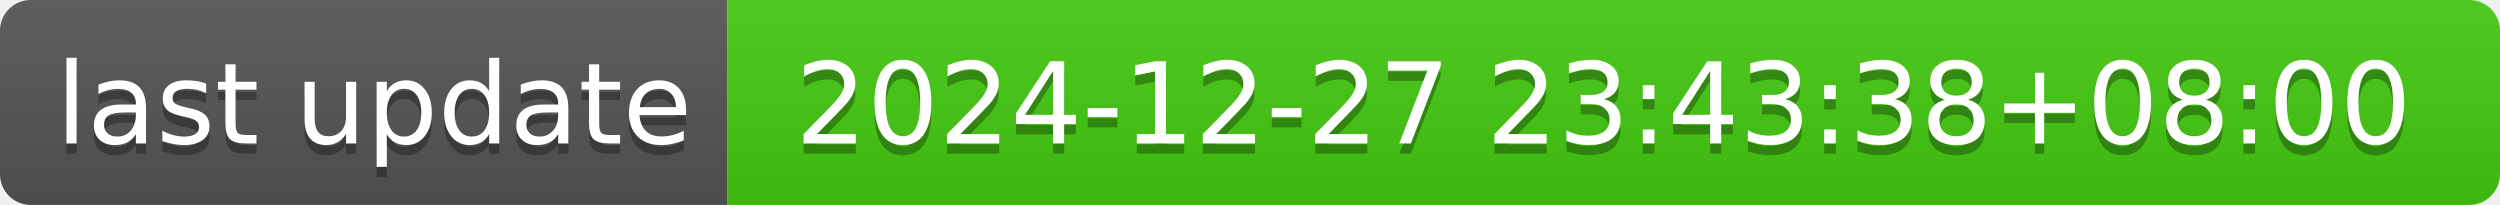
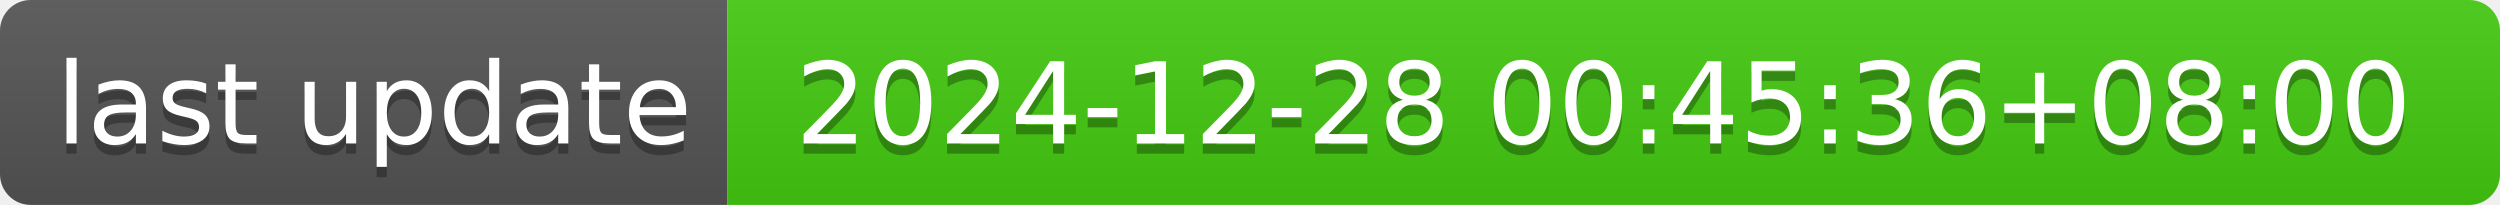
- <svg xmlns="http://www.w3.org/2000/svg" width="244" height="20" role="img" aria-label="last update: 2024-12-27 23:43:38+08:00">
+ <svg xmlns="http://www.w3.org/2000/svg" width="244" height="20" role="img" aria-label="last update: 2024-12-28 00:45:36+08:00">
  <linearGradient id="s" x2="0" y2="100%">
    <stop offset="0" stop-color="#bbb" stop-opacity=".1" />
    <stop offset="1" stop-opacity=".1" />
  </linearGradient>
  <clipPath id="r">
    <rect width="244" height="20" rx="3" fill="#fff" />
  </clipPath>
  <g clip-path="url(#r)">
    <rect width="71" height="20" fill="#555" />
    <rect x="71" width="173" height="20" fill="#4c1" />
    <rect width="244" height="20" fill="url(#s)" />
  </g>
  <g fill="#fff" text-anchor="middle" font-family="Verdana,Geneva,DejaVu Sans,sans-serif" text-rendering="geometricPrecision" font-size="110">
    <text aria-hidden="true" x="365" y="150" fill="#010101" fill-opacity=".3" transform="scale(.1)" textLength="610">last update</text>
    <text x="365" y="140" transform="scale(.1)" fill="#fff" textLength="610">last update</text>
-     <text aria-hidden="true" x="1565" y="150" fill="#010101" fill-opacity=".3" transform="scale(.1)" textLength="1630">2024-12-27 23:43:38+08:00</text>
-     <text x="1565" y="140" transform="scale(.1)" fill="#fff" textLength="1630">2024-12-27 23:43:38+08:00</text>
+     <text aria-hidden="true" x="1565" y="150" fill="#010101" fill-opacity=".3" transform="scale(.1)" textLength="1630">2024-12-28 00:45:36+08:00</text>
+     <text x="1565" y="140" transform="scale(.1)" fill="#fff" textLength="1630">2024-12-28 00:45:36+08:00</text>
  </g>
</svg>
